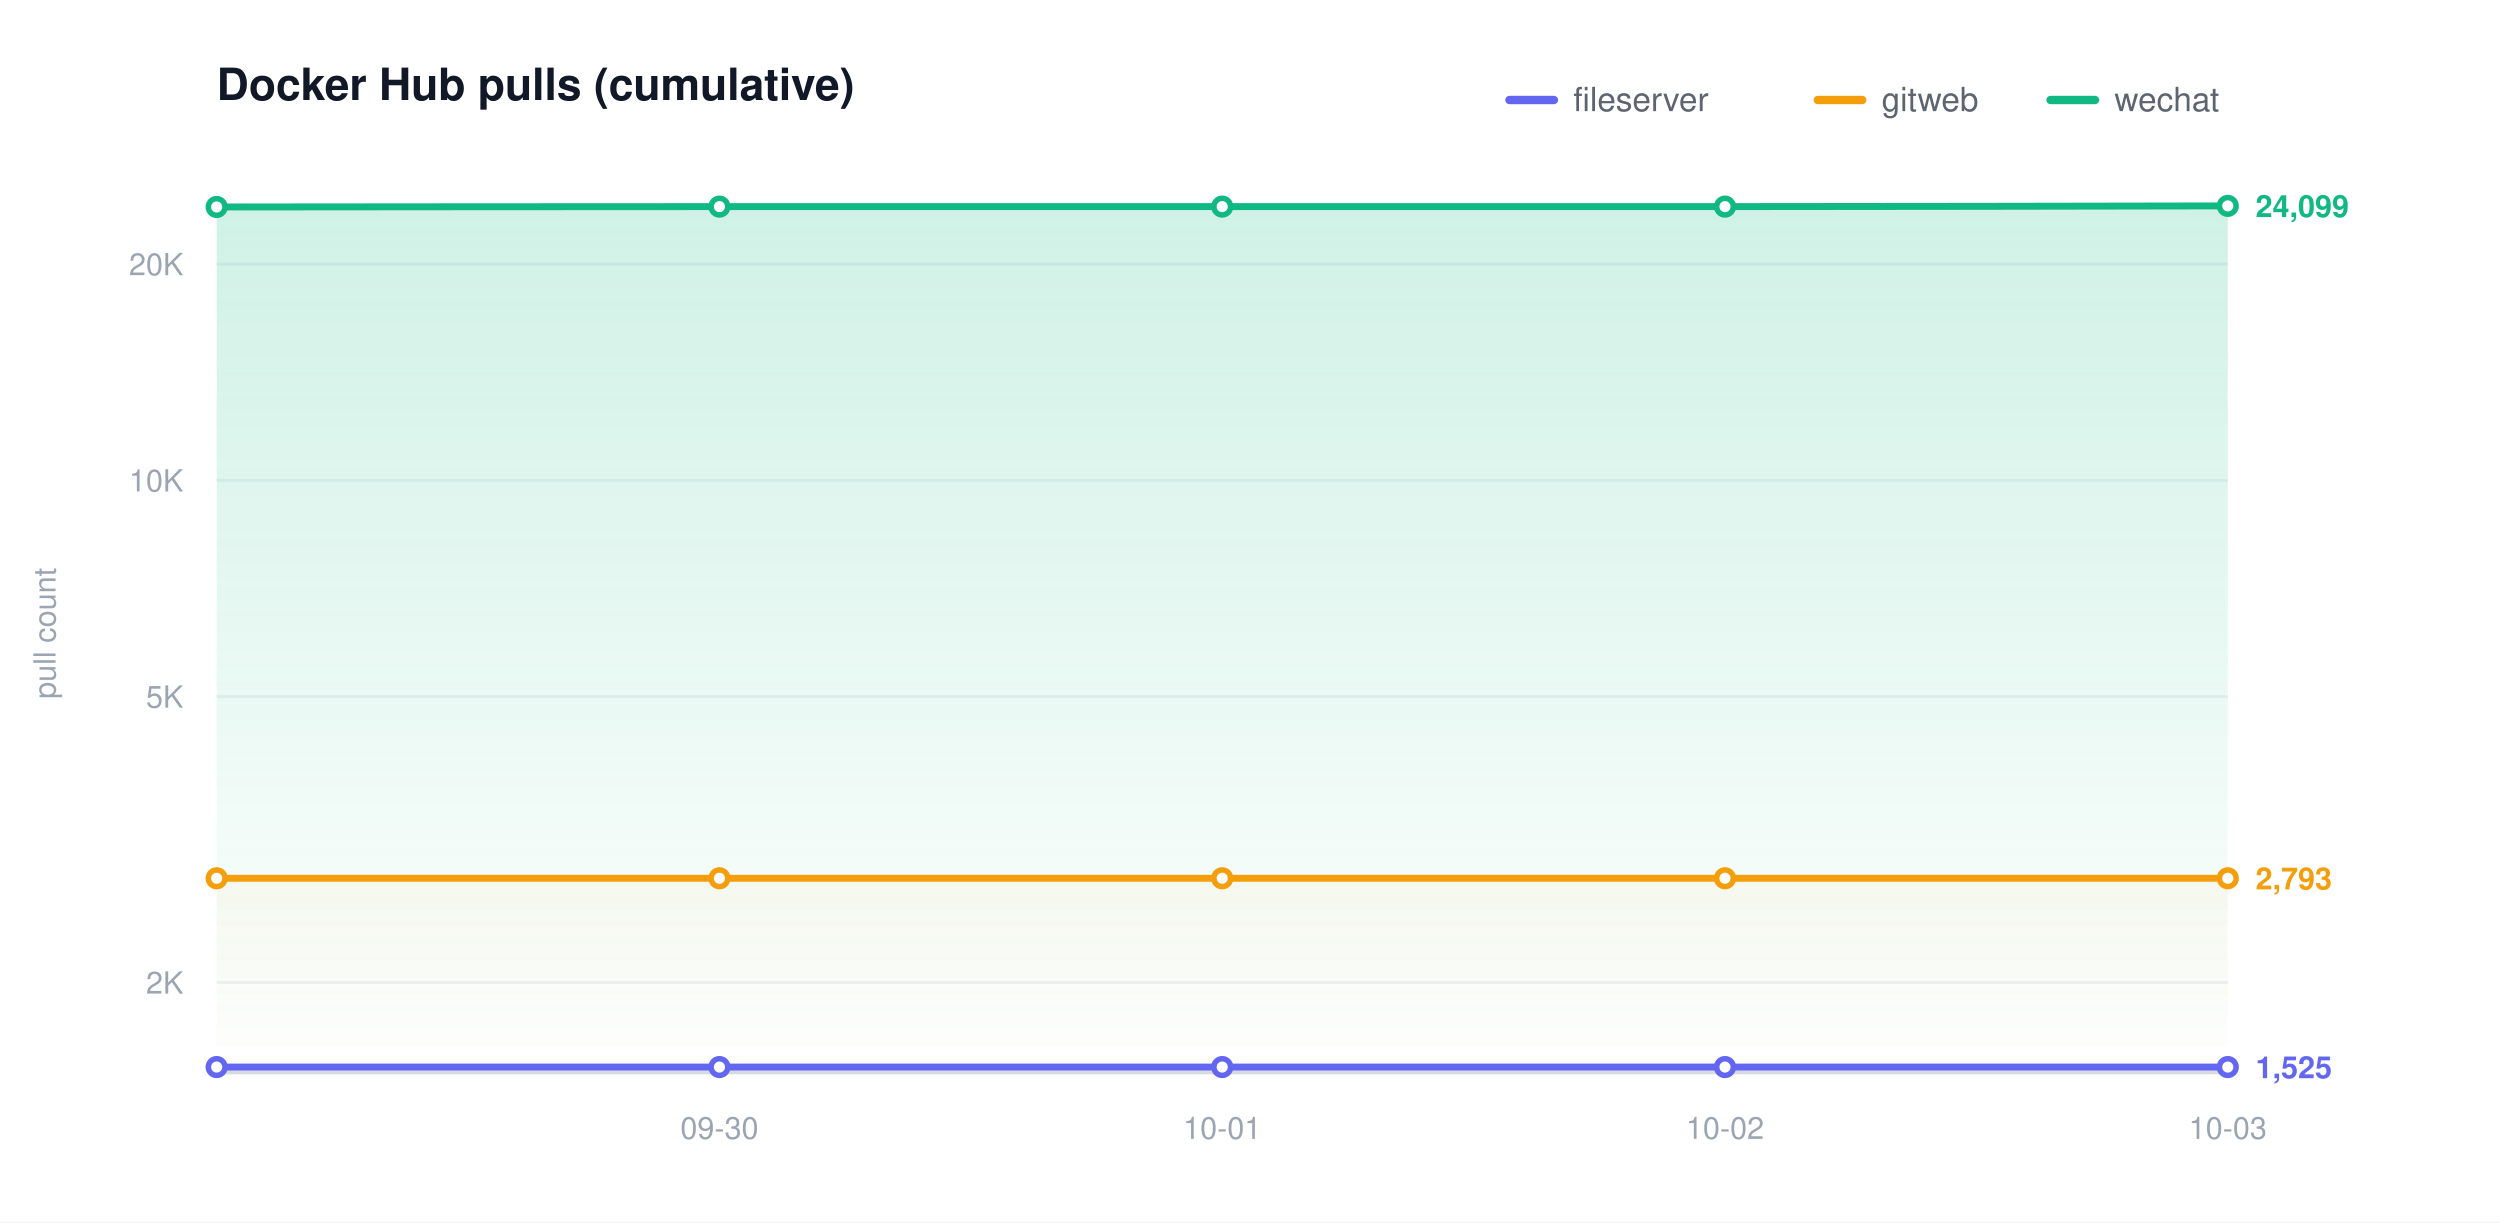
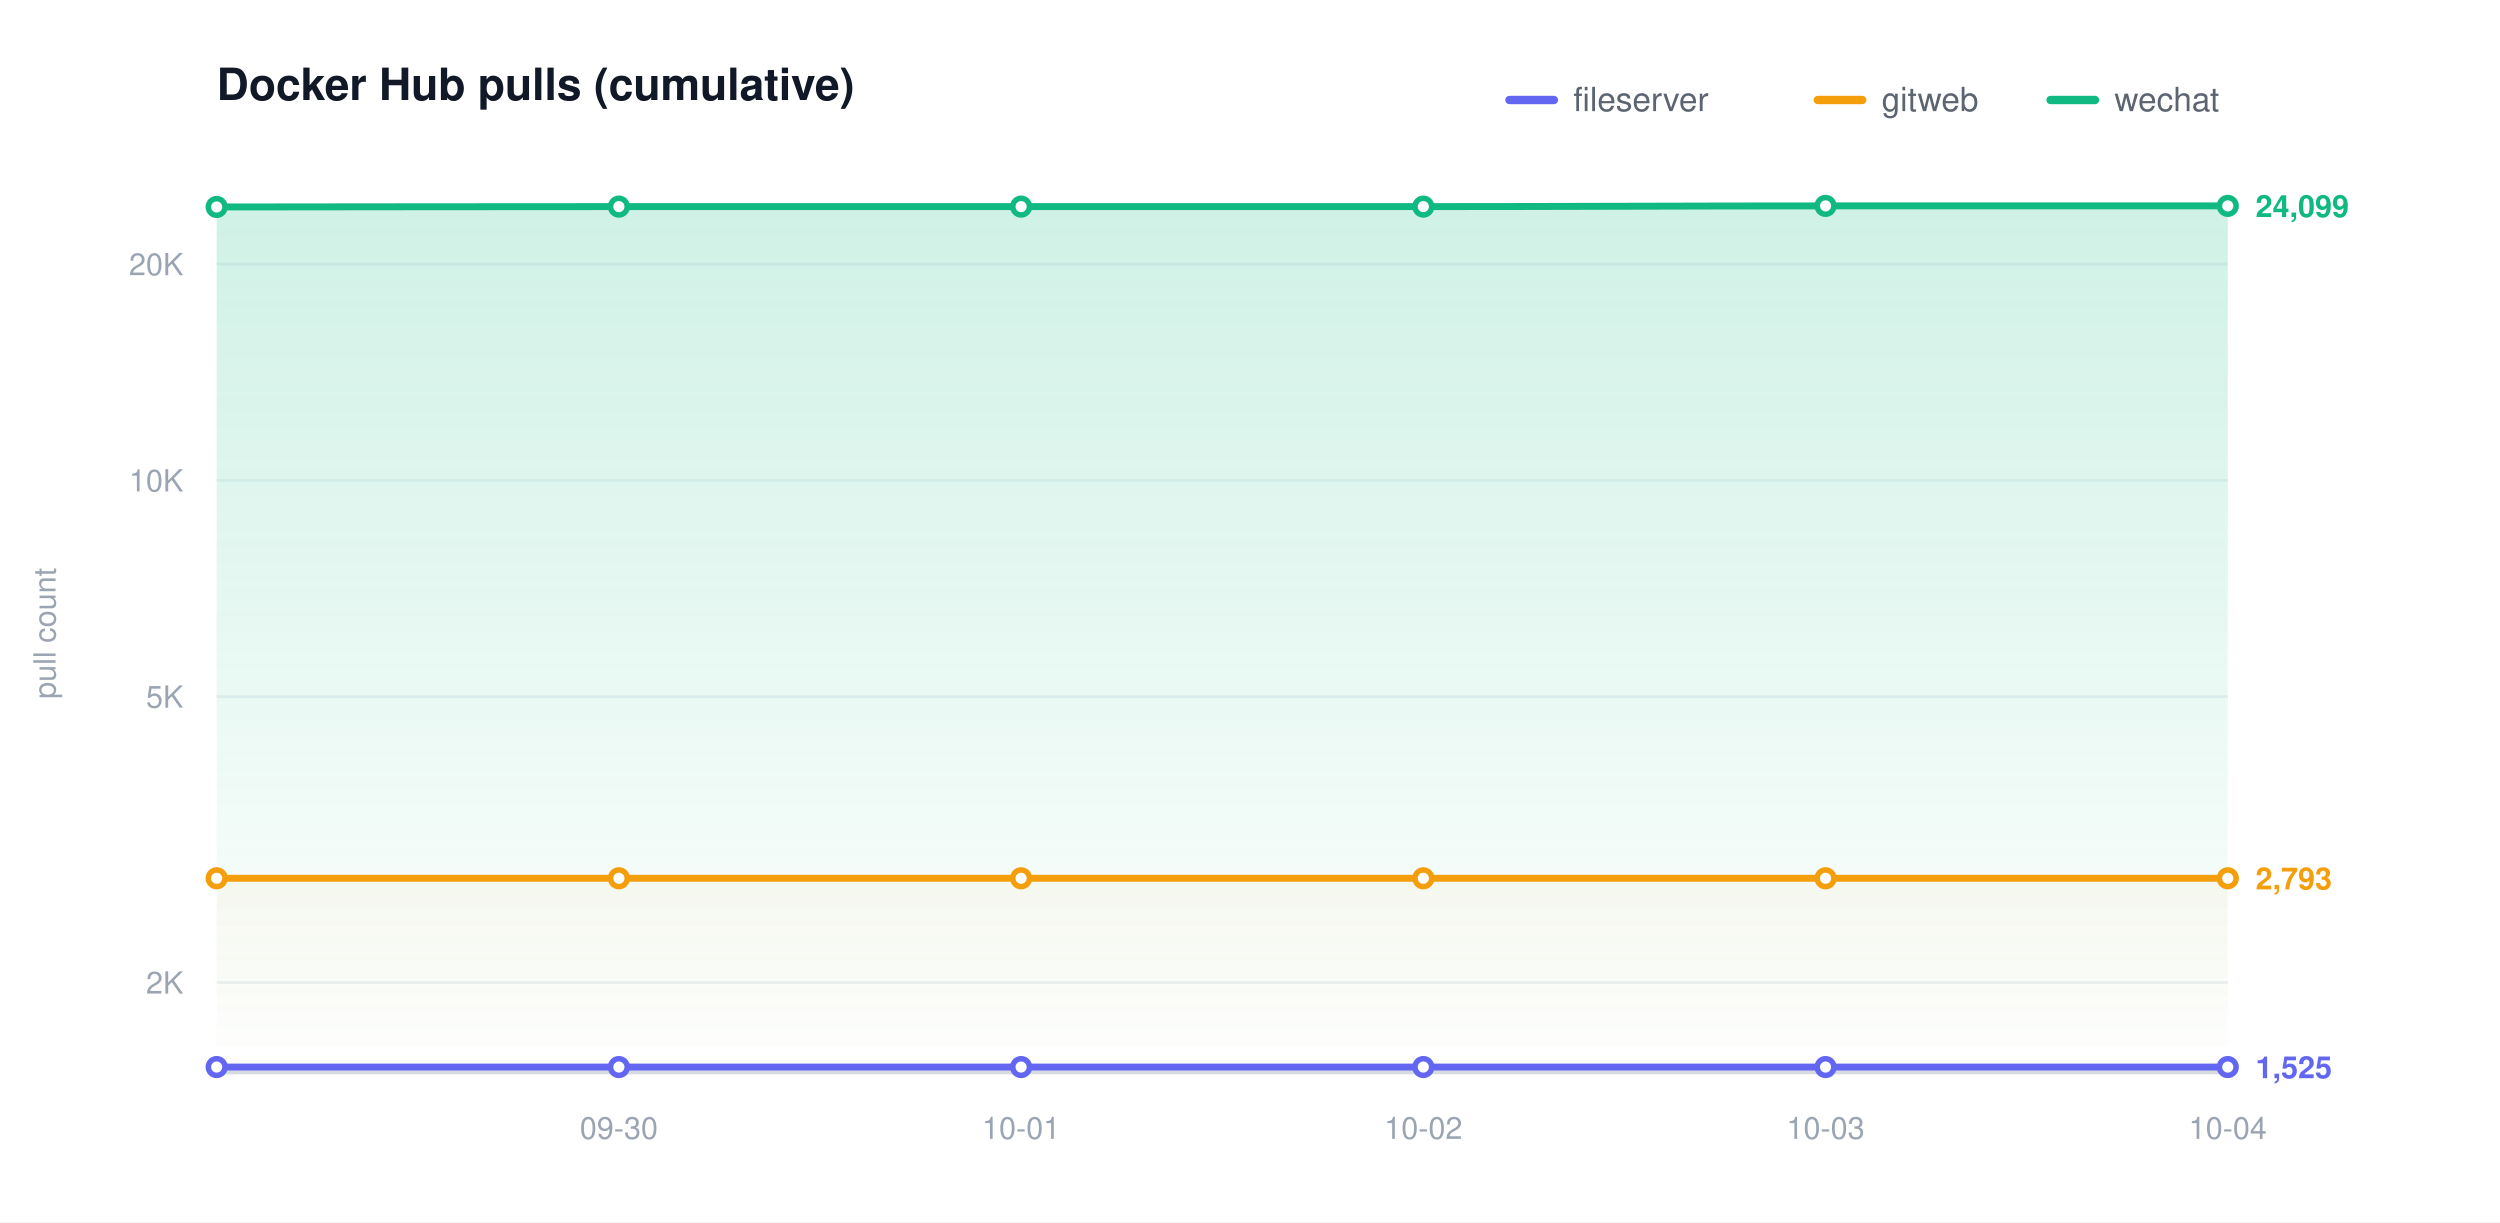
<svg xmlns="http://www.w3.org/2000/svg" width="900" height="440" viewBox="0 0 900 440" role="img" aria-label="Docker Hub pulls (cumulative)">
  <defs>
    <linearGradient id="grad0" gradientUnits="userSpaceOnUse" x1="0" y1="70.00" x2="0" y2="386.00">
      <stop offset="0" stop-color="#6366f1" stop-opacity="0.20" />
      <stop offset="1" stop-color="#6366f1" stop-opacity="0" />
    </linearGradient>
    <linearGradient id="grad1" gradientUnits="userSpaceOnUse" x1="0" y1="70.00" x2="0" y2="386.00">
      <stop offset="0" stop-color="#f59e0b" stop-opacity="0.20" />
      <stop offset="1" stop-color="#f59e0b" stop-opacity="0" />
    </linearGradient>
    <linearGradient id="grad2" gradientUnits="userSpaceOnUse" x1="0" y1="70.00" x2="0" y2="386.00">
      <stop offset="0" stop-color="#10b981" stop-opacity="0.20" />
      <stop offset="1" stop-color="#10b981" stop-opacity="0" />
    </linearGradient>
  </defs>
  <style>text{font-family:-apple-system,BlinkMacSystemFont,"Segoe UI",Helvetica,Arial,sans-serif}.t{font-size:16px;font-weight:600;fill:#111827}.y{font-size:11px;fill:#9aa4b2}.x{font-size:11px;fill:#9aa4b2}.l{font-size:12px;fill:#5b6470}.e{font-size:11px;font-weight:600}</style>
  <rect width="900" height="440" fill="#ffffff" />
  <text class="t" x="78.00" y="36">Docker Hub pulls (cumulative)</text>
  <text class="y" x="20" y="228.00" transform="rotate(-90 20 228.00)" text-anchor="middle">pull count</text>
  <line x1="78.00" y1="353.69" x2="802.00" y2="353.69" stroke="#eef1f5" stroke-width="1" />
  <text class="y" x="66.00" y="357.69" text-anchor="end">2K</text>
  <line x1="78.00" y1="250.77" x2="802.00" y2="250.77" stroke="#eef1f5" stroke-width="1" />
  <text class="y" x="66.00" y="254.77" text-anchor="end">5K</text>
  <line x1="78.00" y1="172.92" x2="802.00" y2="172.92" stroke="#eef1f5" stroke-width="1" />
  <text class="y" x="66.00" y="176.92" text-anchor="end">10K</text>
  <line x1="78.00" y1="95.06" x2="802.00" y2="95.06" stroke="#eef1f5" stroke-width="1" />
  <text class="y" x="66.00" y="99.06" text-anchor="end">20K</text>
  <line x1="78.00" y1="386.00" x2="802.00" y2="386.00" stroke="#d6dbe2" stroke-width="1.5" />
-   <text class="x" x="259.00" y="410.00" text-anchor="middle">09-30</text>
-   <text class="x" x="440.00" y="410.00" text-anchor="middle">10-01</text>
-   <text class="x" x="621.00" y="410.00" text-anchor="middle">10-02</text>
-   <text class="x" x="802.00" y="410.00" text-anchor="middle">10-03</text>
-   <path d="M 78.00 384.14 C 138.33 384.14 198.67 384.14 259.00 384.14 C 319.33 384.14 379.67 384.14 440.00 384.14 C 500.33 384.14 560.67 384.14 621.00 384.14 C 681.33 384.14 741.67 384.14 802.00 384.14 L 802.00 386.00 L 78.00 386.00 Z" fill="url(#grad0)" stroke="none" />
-   <path d="M 78.00 316.18 C 138.33 316.18 198.67 316.18 259.00 316.18 C 319.33 316.18 379.67 316.18 440.00 316.18 C 500.33 316.18 560.67 316.18 621.00 316.18 C 681.33 316.18 741.67 316.18 802.00 316.18 L 802.00 386.00 L 78.00 386.00 Z" fill="url(#grad1)" stroke="none" />
-   <path d="M 78.00 74.51 C 138.33 74.47 198.67 74.38 259.00 74.38 C 319.33 74.38 379.67 74.38 440.00 74.38 C 500.33 74.38 560.67 74.38 621.00 74.38 C 681.33 74.38 741.67 74.21 802.00 74.12 L 802.00 386.00 L 78.00 386.00 Z" fill="url(#grad2)" stroke="none" />
-   <path d="M 78.00 384.14 C 138.33 384.14 198.67 384.14 259.00 384.14 C 319.33 384.14 379.67 384.14 440.00 384.14 C 500.33 384.14 560.67 384.14 621.00 384.14 C 681.33 384.14 741.67 384.14 802.00 384.14" fill="none" stroke="#6366f1" stroke-width="2.5" stroke-linecap="round" stroke-linejoin="round" />
+   <text class="x" x="222.80" y="410.00" text-anchor="middle">09-30</text>
+   <text class="x" x="367.60" y="410.00" text-anchor="middle">10-01</text>
+   <text class="x" x="512.40" y="410.00" text-anchor="middle">10-02</text>
+   <text class="x" x="657.20" y="410.00" text-anchor="middle">10-03</text>
+   <text class="x" x="802.00" y="410.00" text-anchor="middle">10-04</text>
+   <path d="M 78.00 384.14 C 126.27 384.14 174.53 384.14 222.80 384.14 C 271.07 384.14 319.33 384.14 367.60 384.14 C 415.87 384.14 464.13 384.14 512.40 384.14 C 560.67 384.14 608.93 384.14 657.20 384.14 C 705.47 384.14 753.73 384.14 802.00 384.14 L 802.00 386.00 L 78.00 386.00 Z" fill="url(#grad0)" stroke="none" />
+   <path d="M 78.00 316.18 C 126.27 316.18 174.53 316.18 222.80 316.18 C 271.07 316.18 319.33 316.18 367.60 316.18 C 415.87 316.18 464.13 316.18 512.40 316.18 C 560.67 316.18 608.93 316.18 657.20 316.18 C 705.47 316.18 753.73 316.18 802.00 316.18 L 802.00 386.00 L 78.00 386.00 Z" fill="url(#grad1)" stroke="none" />
+   <path d="M 78.00 74.51 C 126.27 74.47 174.53 74.38 222.80 74.38 C 271.07 74.38 319.33 74.38 367.60 74.38 C 415.87 74.38 464.13 74.38 512.40 74.38 C 560.67 74.38 608.93 74.12 657.20 74.12 C 705.47 74.12 753.73 74.12 802.00 74.12 L 802.00 386.00 L 78.00 386.00 Z" fill="url(#grad2)" stroke="none" />
+   <path d="M 78.00 384.14 C 126.27 384.14 174.53 384.14 222.80 384.14 C 271.07 384.14 319.33 384.14 367.60 384.14 C 415.87 384.14 464.13 384.14 512.40 384.14 C 560.67 384.14 608.93 384.14 657.20 384.14 C 705.47 384.14 753.73 384.14 802.00 384.14" fill="none" stroke="#6366f1" stroke-width="2.5" stroke-linecap="round" stroke-linejoin="round" />
  <circle cx="78.00" cy="384.14" r="3" fill="#ffffff" stroke="#6366f1" stroke-width="2" />
-   <circle cx="259.00" cy="384.14" r="3" fill="#ffffff" stroke="#6366f1" stroke-width="2" />
-   <circle cx="440.00" cy="384.14" r="3" fill="#ffffff" stroke="#6366f1" stroke-width="2" />
-   <circle cx="621.00" cy="384.14" r="3" fill="#ffffff" stroke="#6366f1" stroke-width="2" />
+   <circle cx="222.80" cy="384.14" r="3" fill="#ffffff" stroke="#6366f1" stroke-width="2" />
+   <circle cx="367.60" cy="384.14" r="3" fill="#ffffff" stroke="#6366f1" stroke-width="2" />
+   <circle cx="512.40" cy="384.14" r="3" fill="#ffffff" stroke="#6366f1" stroke-width="2" />
+   <circle cx="657.20" cy="384.14" r="3" fill="#ffffff" stroke="#6366f1" stroke-width="2" />
  <circle cx="802.00" cy="384.14" r="3" fill="#ffffff" stroke="#6366f1" stroke-width="2" />
  <text class="e" x="812.00" y="388.14" fill="#6366f1">1,525</text>
-   <path d="M 78.00 316.18 C 138.33 316.18 198.67 316.18 259.00 316.18 C 319.33 316.18 379.67 316.18 440.00 316.18 C 500.33 316.18 560.67 316.18 621.00 316.18 C 681.33 316.18 741.67 316.18 802.00 316.18" fill="none" stroke="#f59e0b" stroke-width="2.5" stroke-linecap="round" stroke-linejoin="round" />
+   <path d="M 78.00 316.18 C 126.27 316.18 174.53 316.18 222.80 316.18 C 271.07 316.18 319.33 316.18 367.60 316.18 C 415.87 316.18 464.13 316.18 512.40 316.18 C 560.67 316.18 608.93 316.18 657.20 316.18 C 705.47 316.18 753.73 316.18 802.00 316.18" fill="none" stroke="#f59e0b" stroke-width="2.5" stroke-linecap="round" stroke-linejoin="round" />
  <circle cx="78.00" cy="316.18" r="3" fill="#ffffff" stroke="#f59e0b" stroke-width="2" />
-   <circle cx="259.00" cy="316.18" r="3" fill="#ffffff" stroke="#f59e0b" stroke-width="2" />
-   <circle cx="440.00" cy="316.18" r="3" fill="#ffffff" stroke="#f59e0b" stroke-width="2" />
-   <circle cx="621.00" cy="316.18" r="3" fill="#ffffff" stroke="#f59e0b" stroke-width="2" />
+   <circle cx="222.80" cy="316.18" r="3" fill="#ffffff" stroke="#f59e0b" stroke-width="2" />
+   <circle cx="367.60" cy="316.18" r="3" fill="#ffffff" stroke="#f59e0b" stroke-width="2" />
+   <circle cx="512.40" cy="316.18" r="3" fill="#ffffff" stroke="#f59e0b" stroke-width="2" />
+   <circle cx="657.20" cy="316.18" r="3" fill="#ffffff" stroke="#f59e0b" stroke-width="2" />
  <circle cx="802.00" cy="316.18" r="3" fill="#ffffff" stroke="#f59e0b" stroke-width="2" />
  <text class="e" x="812.00" y="320.18" fill="#f59e0b">2,793</text>
-   <path d="M 78.00 74.51 C 138.33 74.47 198.67 74.38 259.00 74.38 C 319.33 74.38 379.67 74.38 440.00 74.38 C 500.33 74.38 560.67 74.38 621.00 74.38 C 681.33 74.38 741.67 74.21 802.00 74.12" fill="none" stroke="#10b981" stroke-width="2.5" stroke-linecap="round" stroke-linejoin="round" />
+   <path d="M 78.00 74.51 C 126.27 74.47 174.53 74.38 222.80 74.38 C 271.07 74.38 319.33 74.38 367.60 74.38 C 415.87 74.38 464.13 74.38 512.40 74.38 C 560.67 74.38 608.93 74.12 657.20 74.12 C 705.47 74.12 753.73 74.12 802.00 74.12" fill="none" stroke="#10b981" stroke-width="2.5" stroke-linecap="round" stroke-linejoin="round" />
  <circle cx="78.00" cy="74.51" r="3" fill="#ffffff" stroke="#10b981" stroke-width="2" />
-   <circle cx="259.00" cy="74.38" r="3" fill="#ffffff" stroke="#10b981" stroke-width="2" />
-   <circle cx="440.00" cy="74.38" r="3" fill="#ffffff" stroke="#10b981" stroke-width="2" />
-   <circle cx="621.00" cy="74.38" r="3" fill="#ffffff" stroke="#10b981" stroke-width="2" />
+   <circle cx="222.80" cy="74.38" r="3" fill="#ffffff" stroke="#10b981" stroke-width="2" />
+   <circle cx="367.60" cy="74.38" r="3" fill="#ffffff" stroke="#10b981" stroke-width="2" />
+   <circle cx="512.40" cy="74.38" r="3" fill="#ffffff" stroke="#10b981" stroke-width="2" />
+   <circle cx="657.20" cy="74.12" r="3" fill="#ffffff" stroke="#10b981" stroke-width="2" />
  <circle cx="802.00" cy="74.12" r="3" fill="#ffffff" stroke="#10b981" stroke-width="2" />
  <text class="e" x="812.00" y="78.12" fill="#10b981">24,099</text>
  <line x1="543.40" y1="36.00" x2="559.40" y2="36.00" stroke="#6366f1" stroke-width="3" stroke-linecap="round" />
  <text class="l" x="566.40" y="40.00">fileserver</text>
  <line x1="654.40" y1="36.00" x2="670.40" y2="36.00" stroke="#f59e0b" stroke-width="3" stroke-linecap="round" />
  <text class="l" x="677.40" y="40.00">gitweb</text>
  <line x1="738.20" y1="36.00" x2="754.20" y2="36.00" stroke="#10b981" stroke-width="3" stroke-linecap="round" />
  <text class="l" x="761.20" y="40.00">wechat</text>
</svg>
